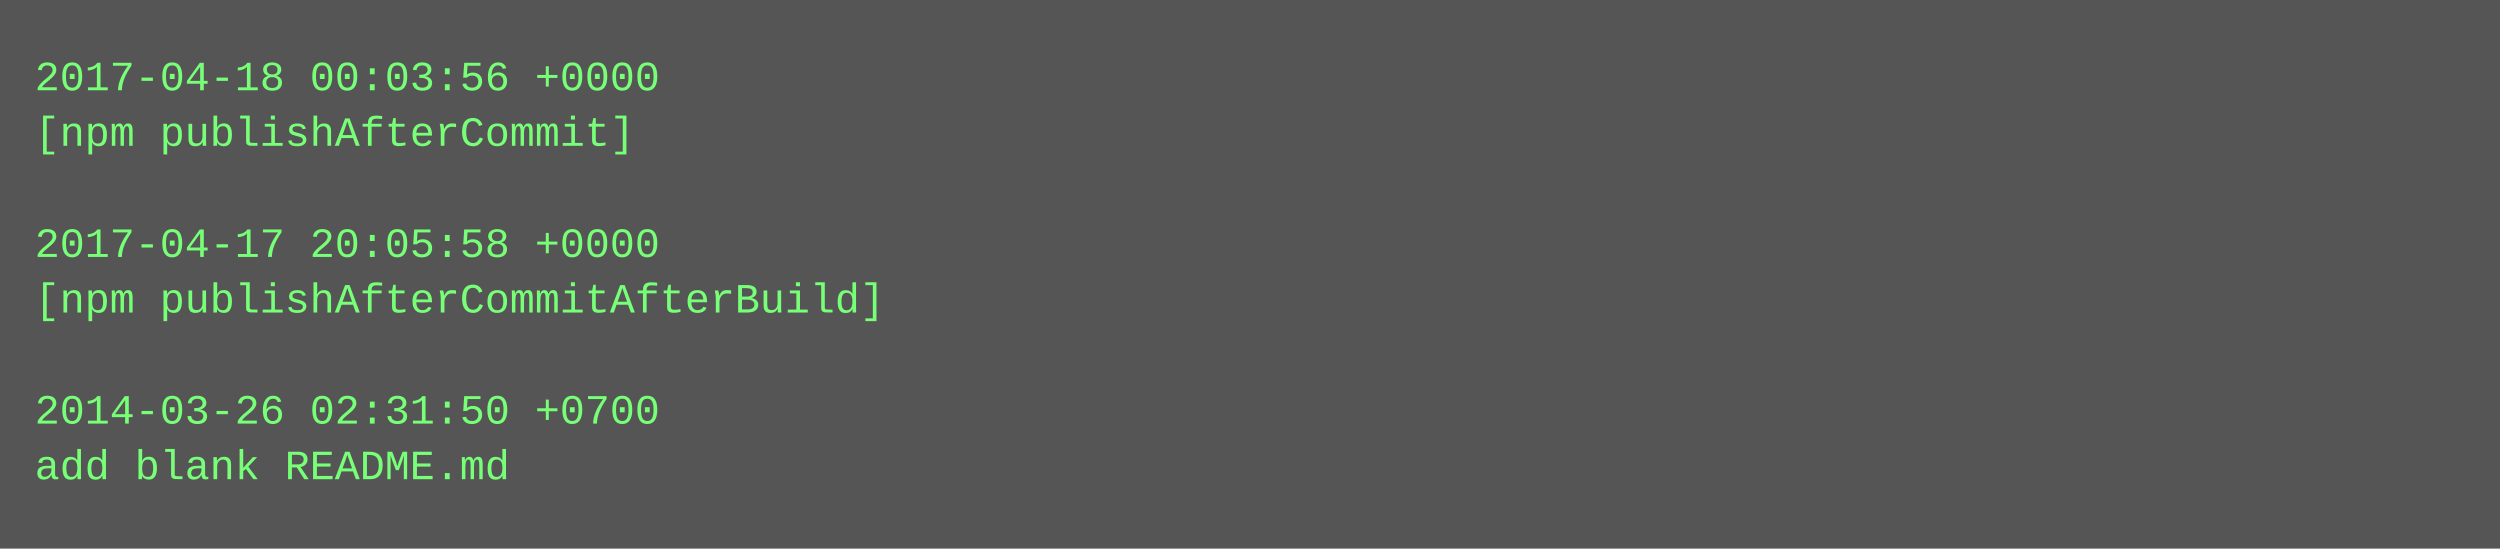
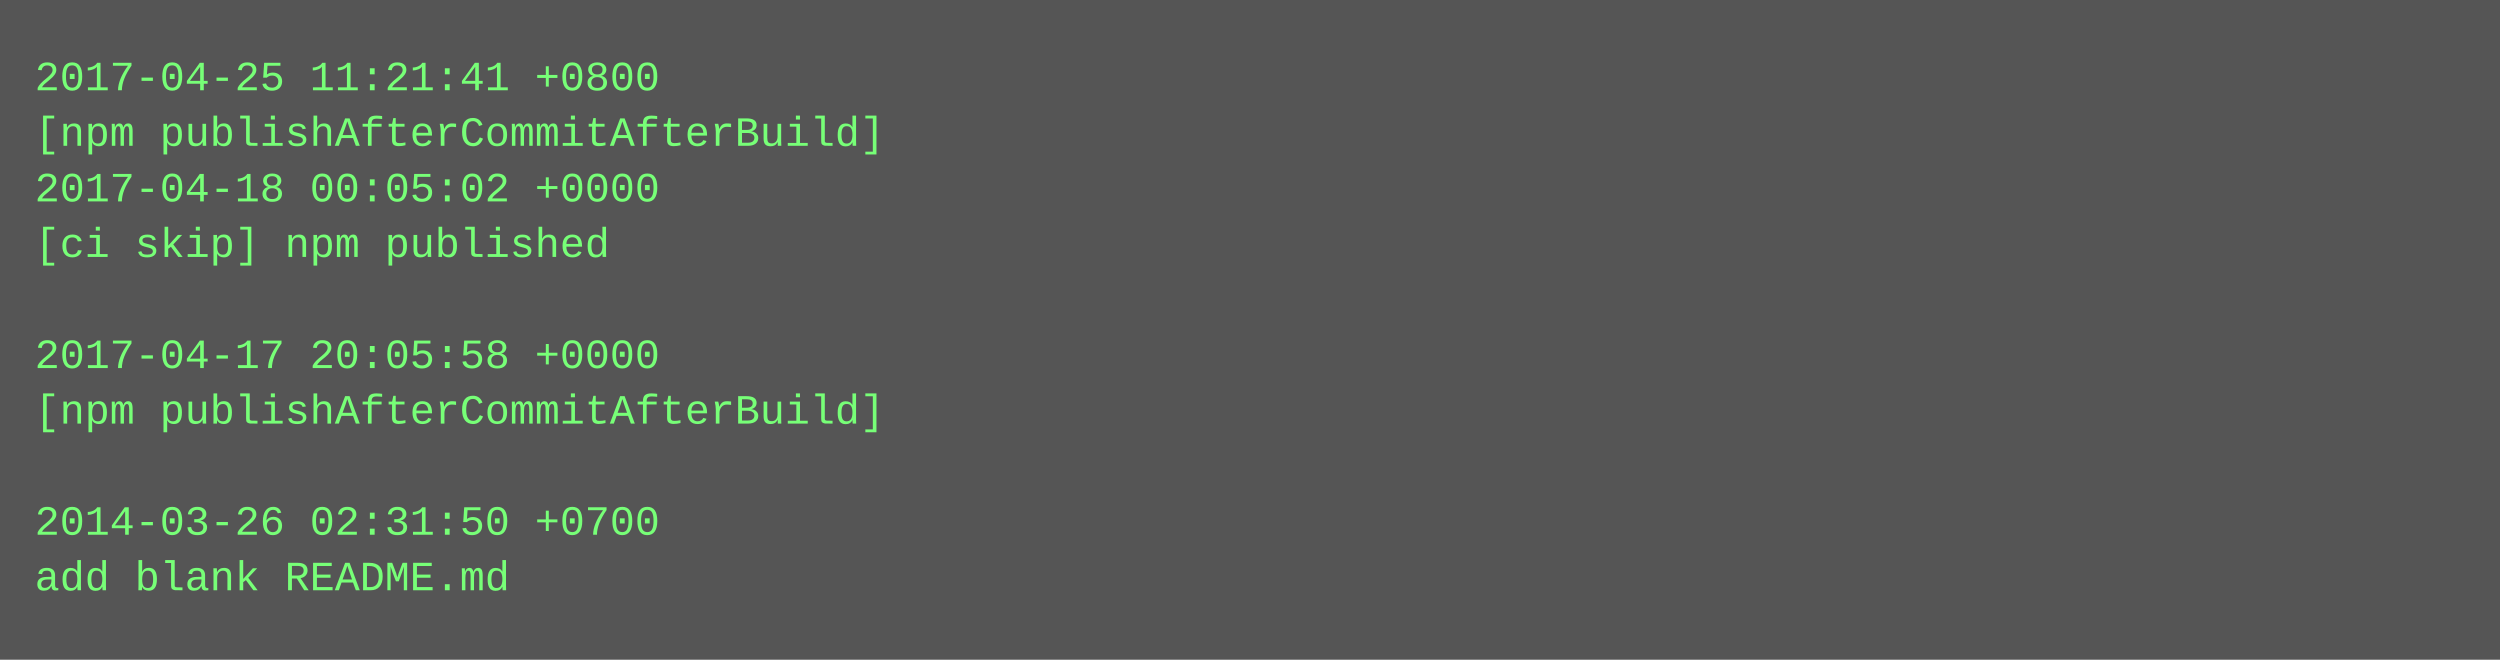
- <svg xmlns="http://www.w3.org/2000/svg" height="158" width="720">
-   <rect height="158" fill="#555" width="720" />
+ <svg xmlns="http://www.w3.org/2000/svg" height="190" width="720">
+   <rect height="190" fill="#555" width="720" />
  <text fill="#7f7" font-family="Courier New" font-size="12" xml:space="preserve">
-     <tspan x="10" y="26">2017-04-18 00:03:56 +0000</tspan>
-     <tspan x="10" y="42">[npm publishAfterCommit]</tspan>
-     <tspan x="10" y="58" />
-     <tspan x="10" y="74">2017-04-17 20:05:58 +0000</tspan>
-     <tspan x="10" y="90">[npm publishAfterCommitAfterBuild]</tspan>
-     <tspan x="10" y="106" />
-     <tspan x="10" y="122">2014-03-26 02:31:50 +0700</tspan>
-     <tspan x="10" y="138">add blank README.md</tspan>
+     <tspan x="10" y="26">2017-04-25 11:21:41 +0800</tspan>
+     <tspan x="10" y="42">[npm publishAfterCommitAfterBuild]</tspan>
+     <tspan x="10" y="58">2017-04-18 00:05:02 +0000</tspan>
+     <tspan x="10" y="74">[ci skip] npm published</tspan>
+     <tspan x="10" y="90" />
+     <tspan x="10" y="106">2017-04-17 20:05:58 +0000</tspan>
+     <tspan x="10" y="122">[npm publishAfterCommitAfterBuild]</tspan>
+     <tspan x="10" y="138" />
+     <tspan x="10" y="154">2014-03-26 02:31:50 +0700</tspan>
+     <tspan x="10" y="170">add blank README.md</tspan>
  </text>
</svg>
